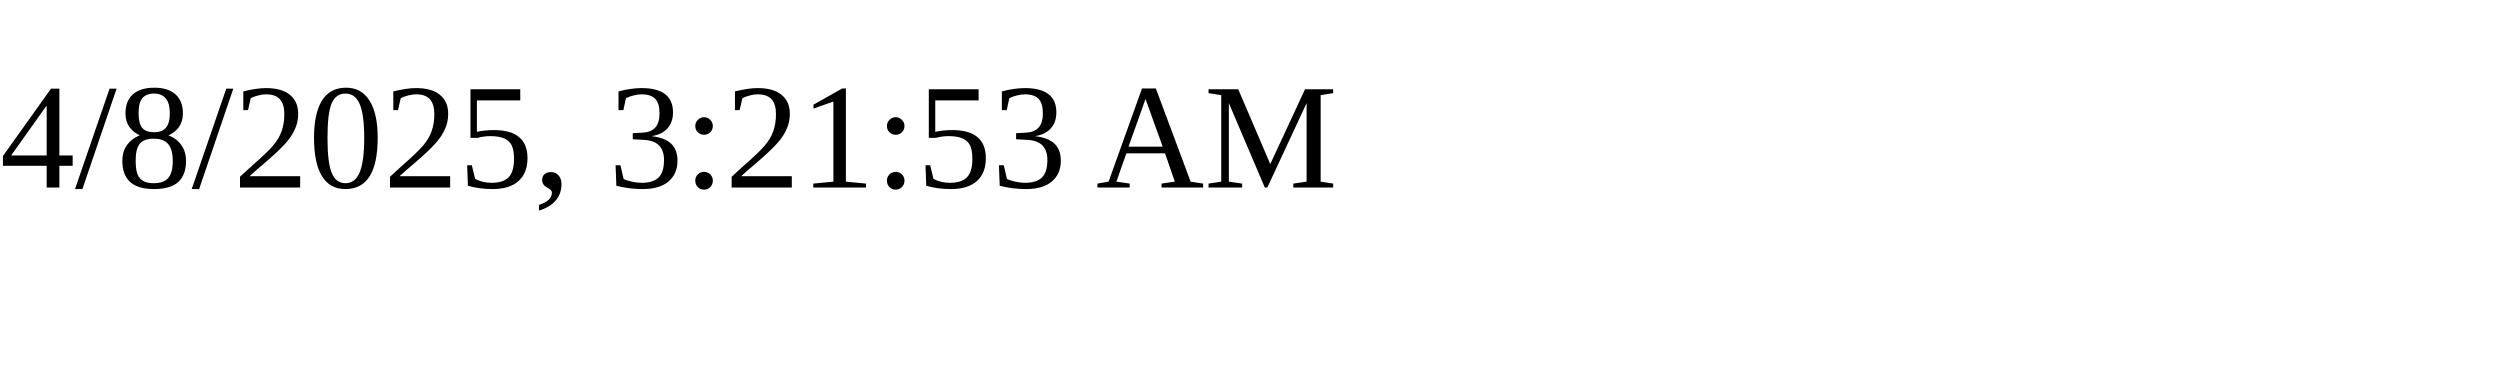
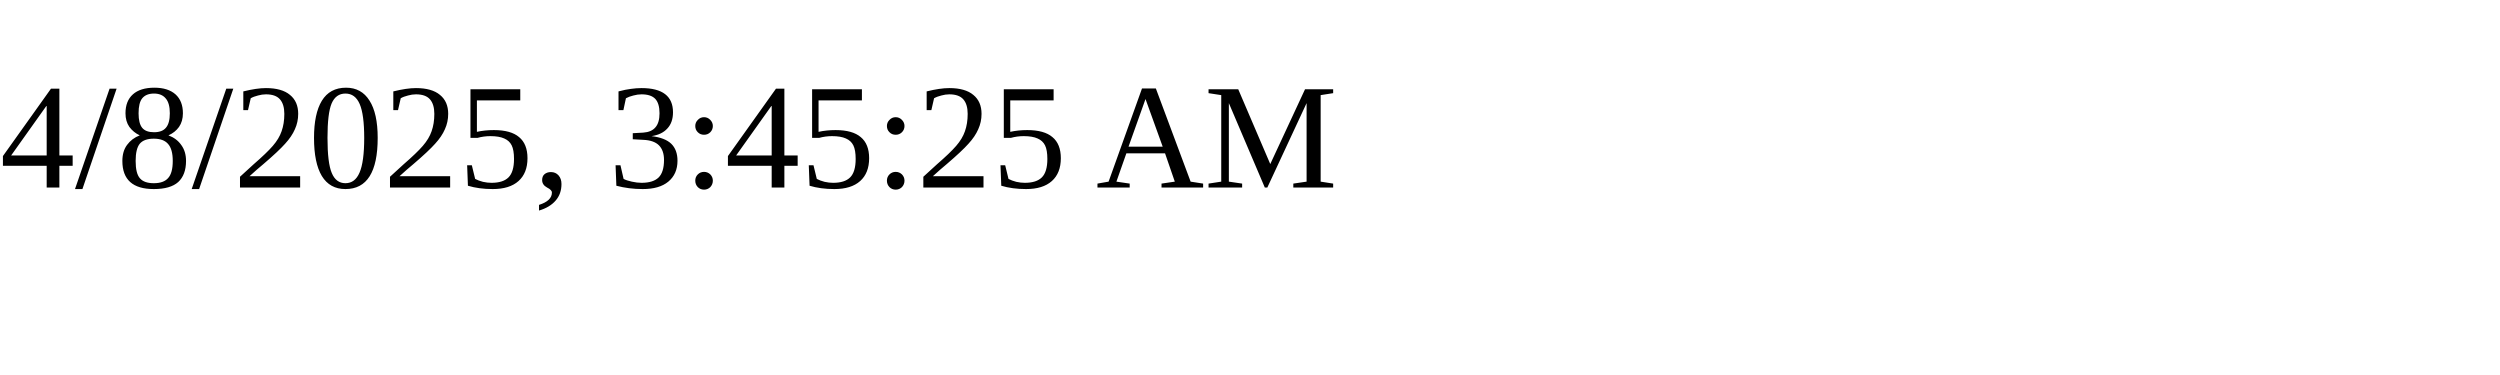
<svg xmlns="http://www.w3.org/2000/svg" height="30" width="200">
-   <text x="0" y="15">4/8/2025, 3:21:53 AM</text>
+   <text x="0" y="15">4/8/2025, 3:45:25 AM</text>
</svg>
